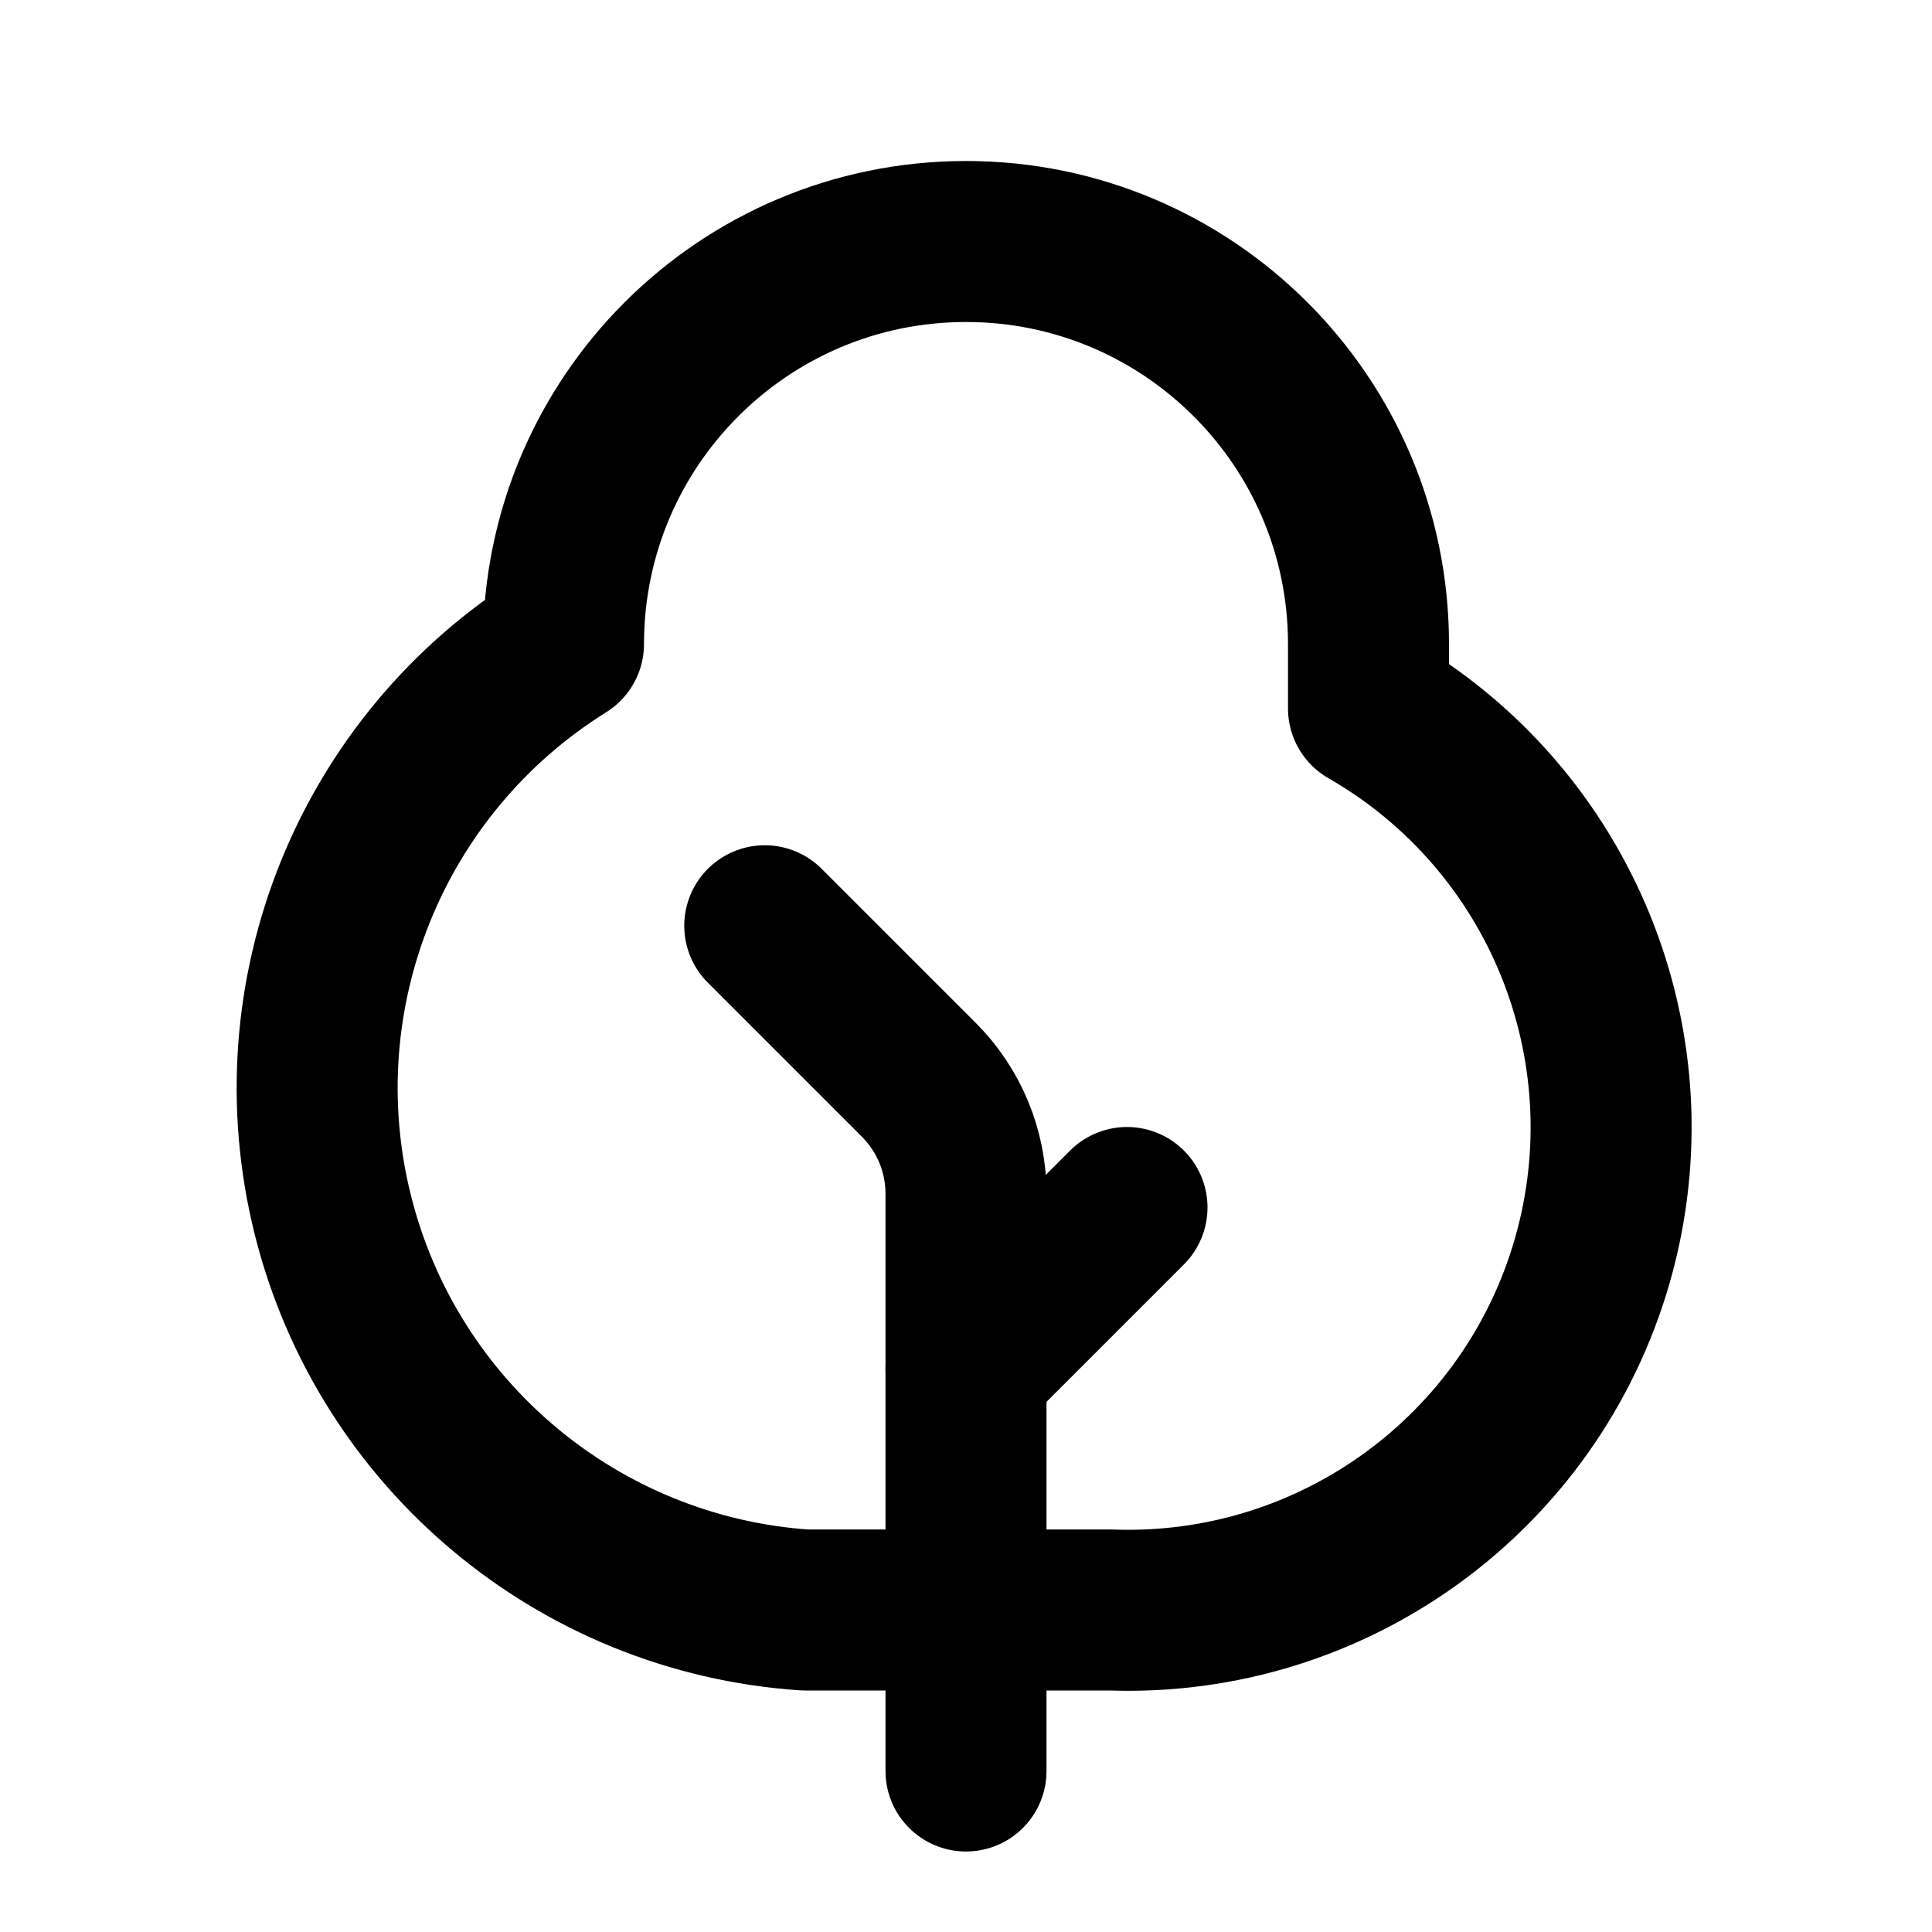
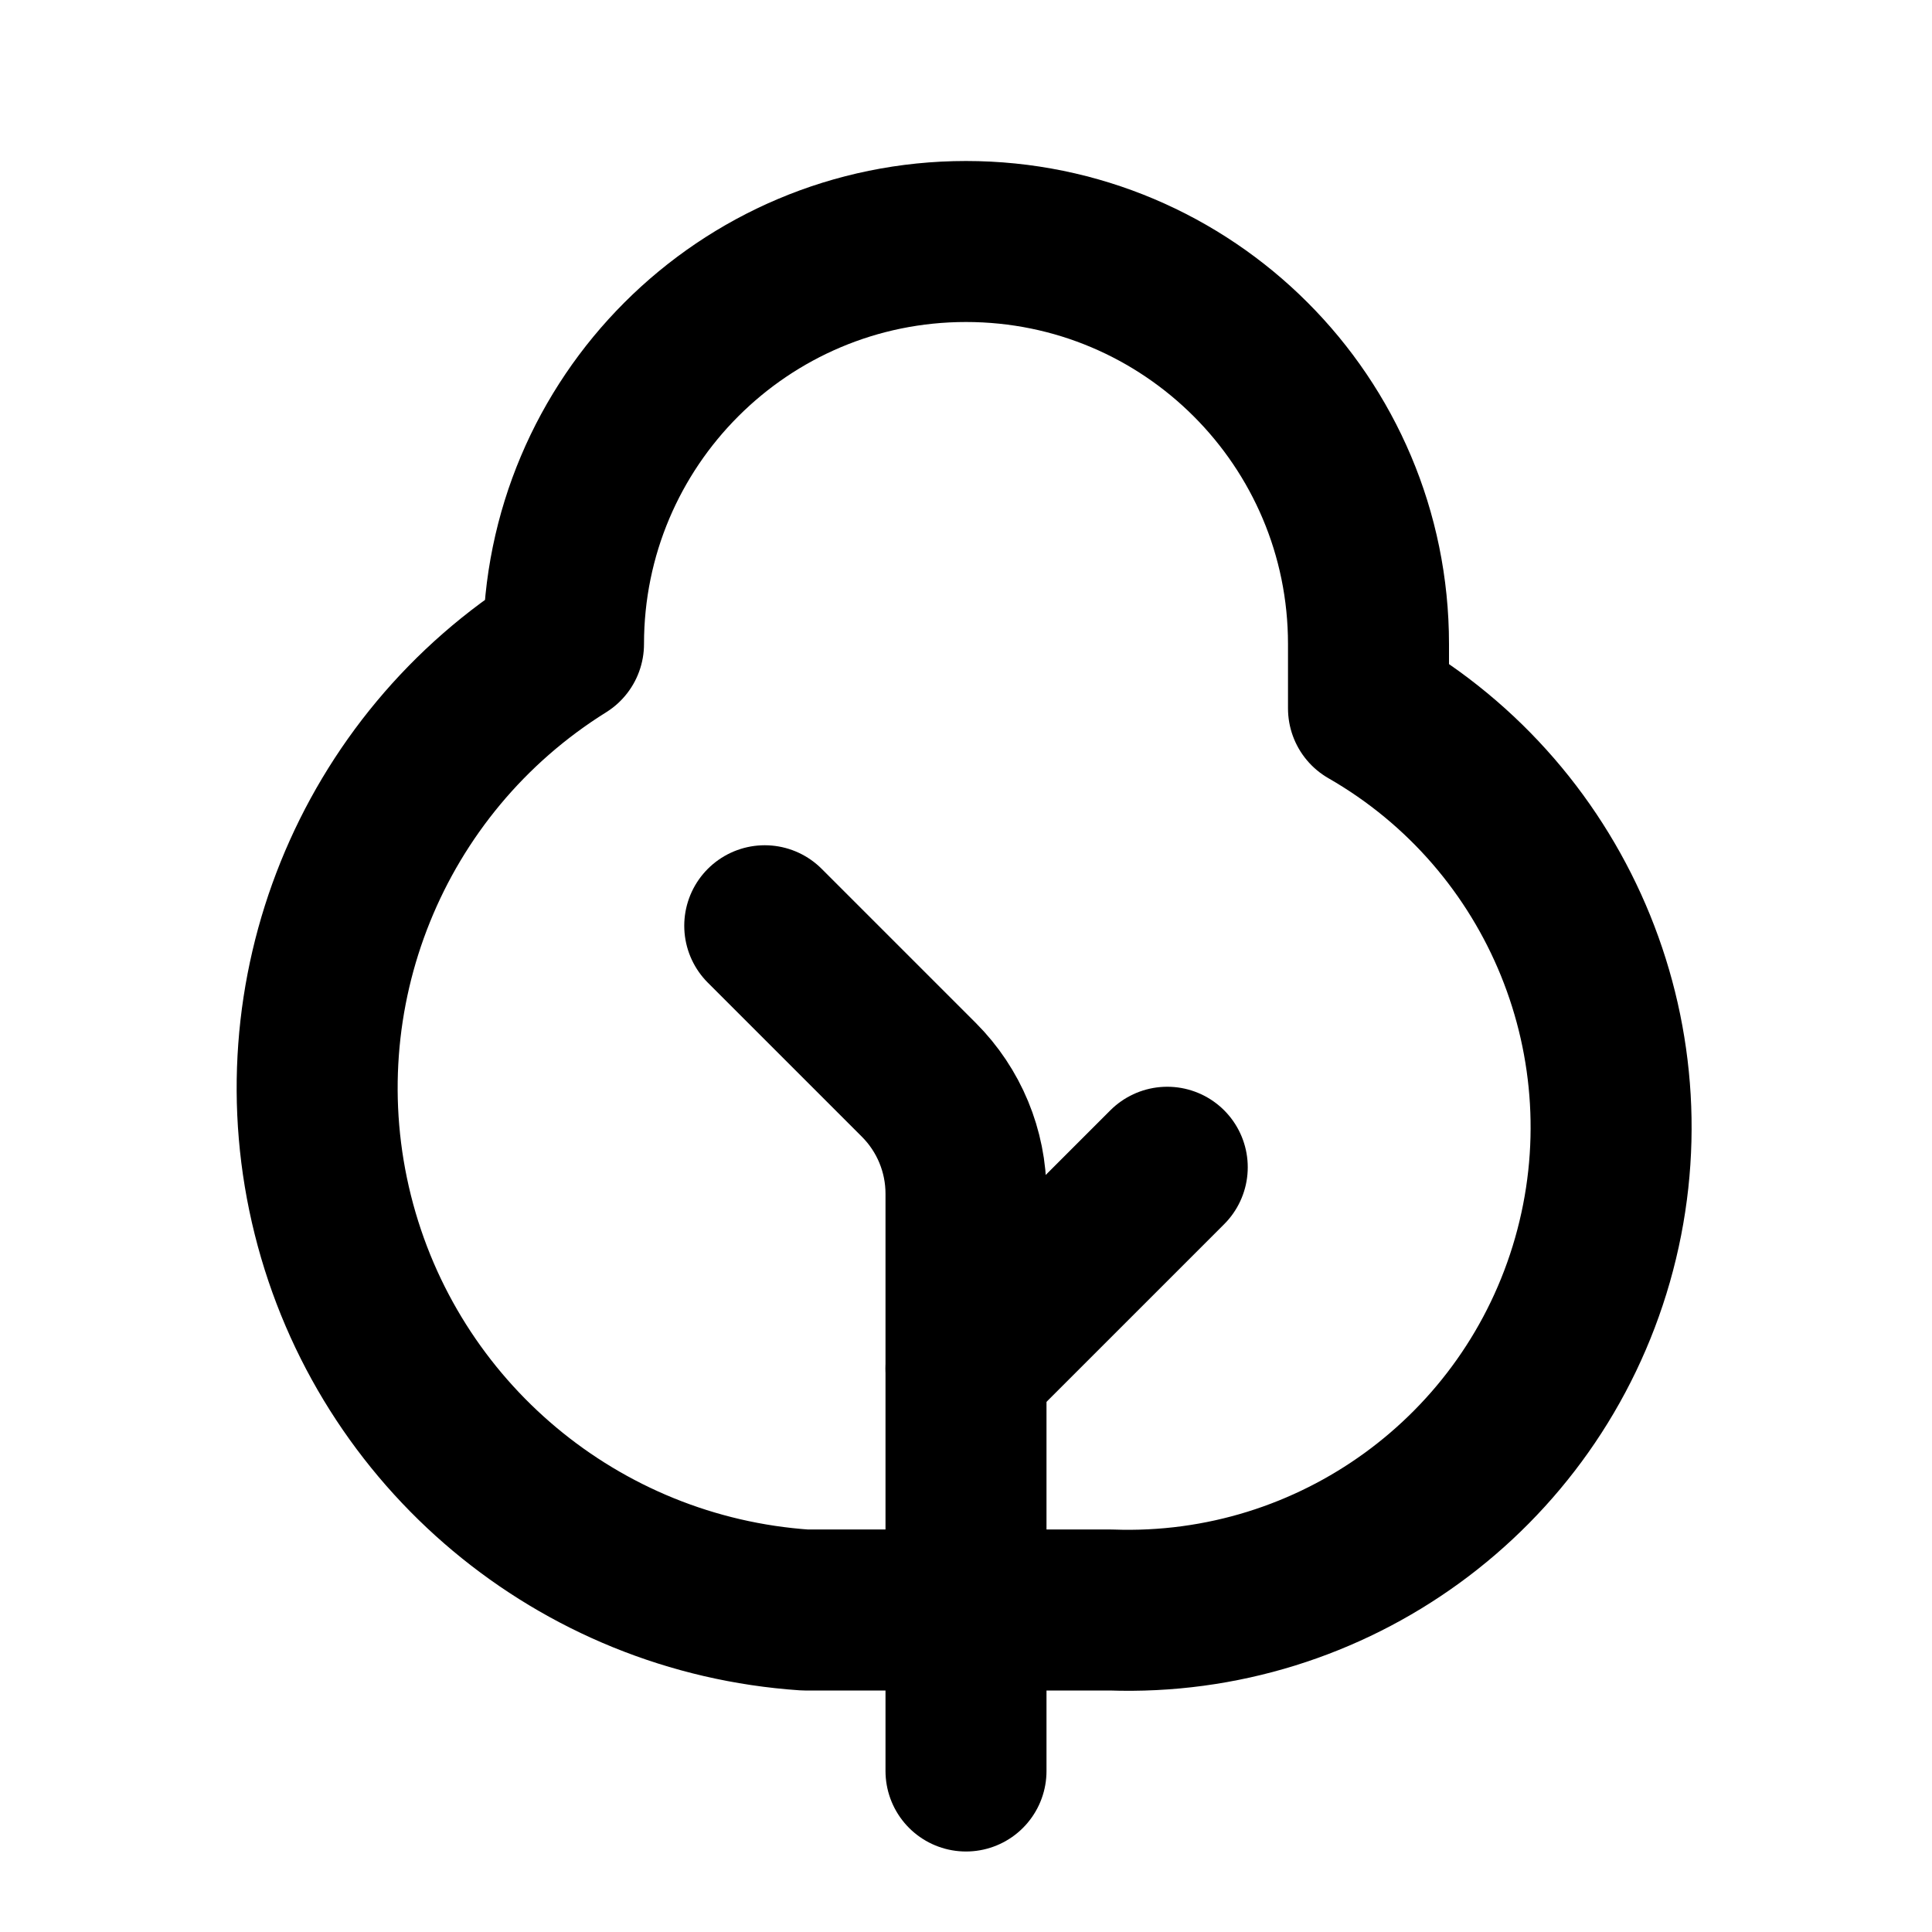
<svg xmlns="http://www.w3.org/2000/svg" width="24" height="24" viewBox="0 0 24 24" fill="none" stroke="currentColor" stroke-width="2" stroke-linecap="round" stroke-linejoin="round">
  <path d="M12 22v-7.172a2 2 0 0 0-.586-1.414L9.5 11.5" />
-   <path d="m14 15-2 2" />
+   <path d="M14.5 14.5 12 17" />
  <path d="M17 8.8A6 6 0 0 1 13.8 20H10A6.5 6.5 0 0 1 7 8a5 5 0 0 1 10 0z" />
</svg>
